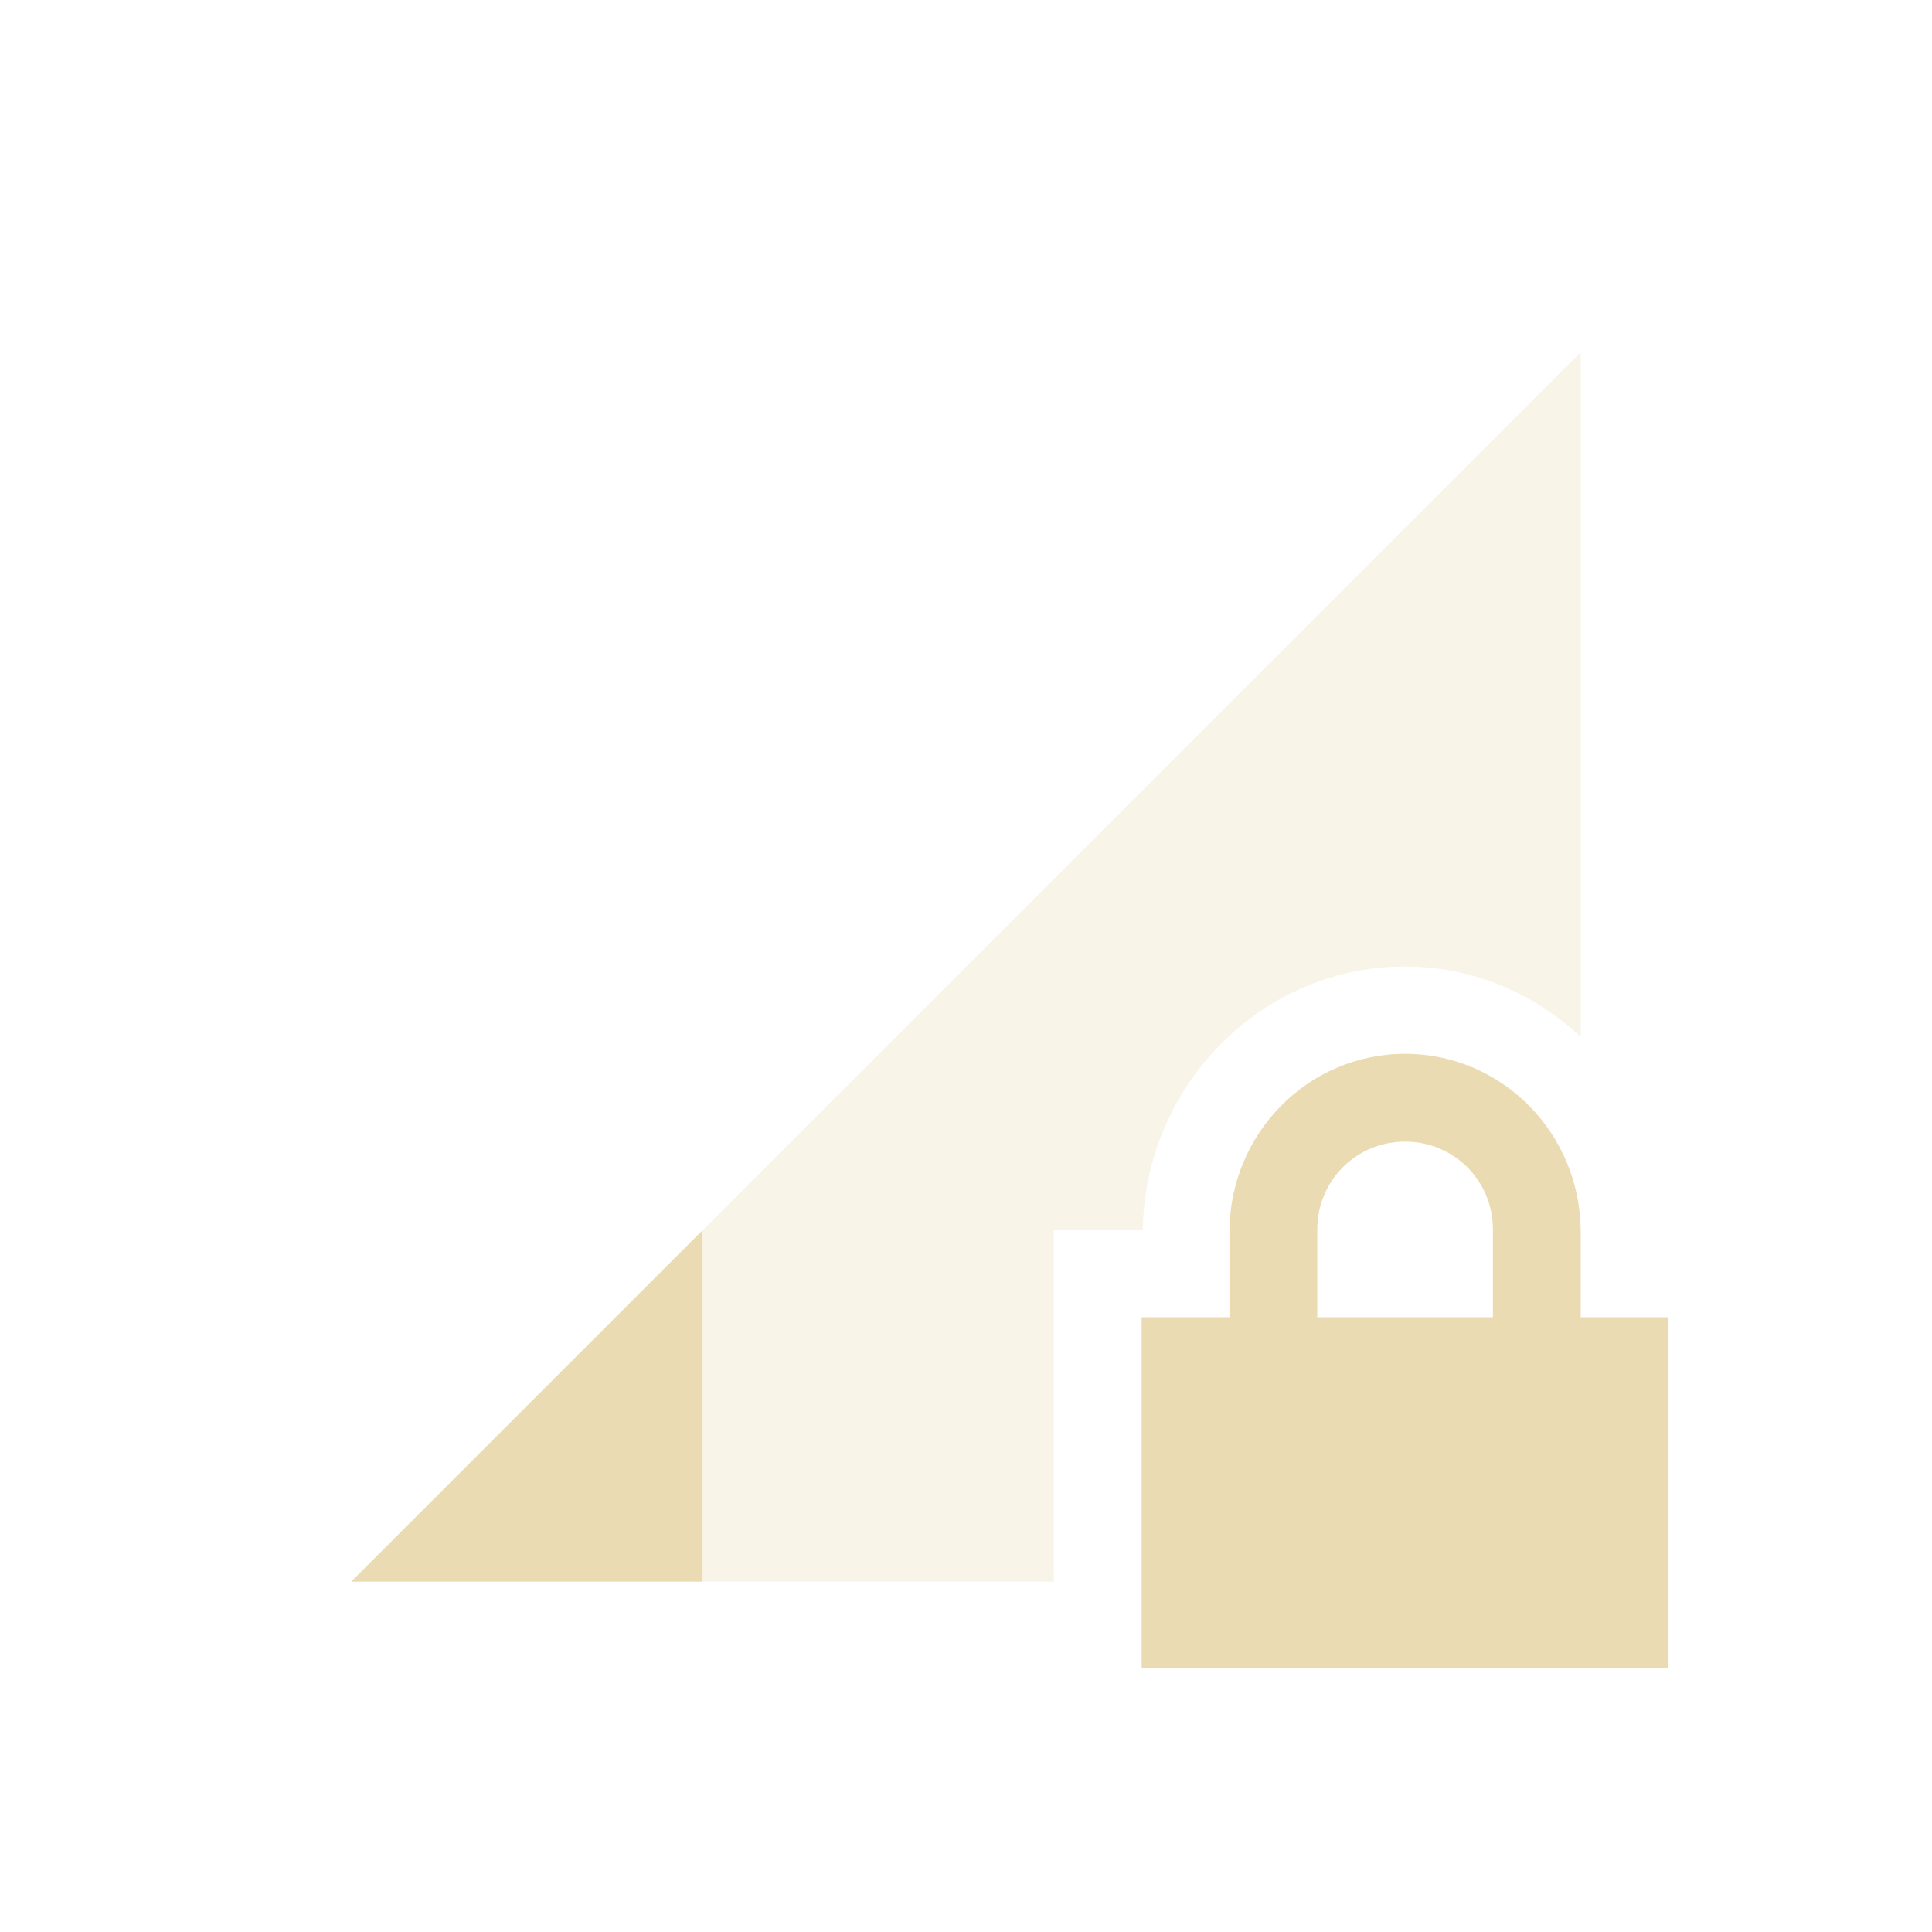
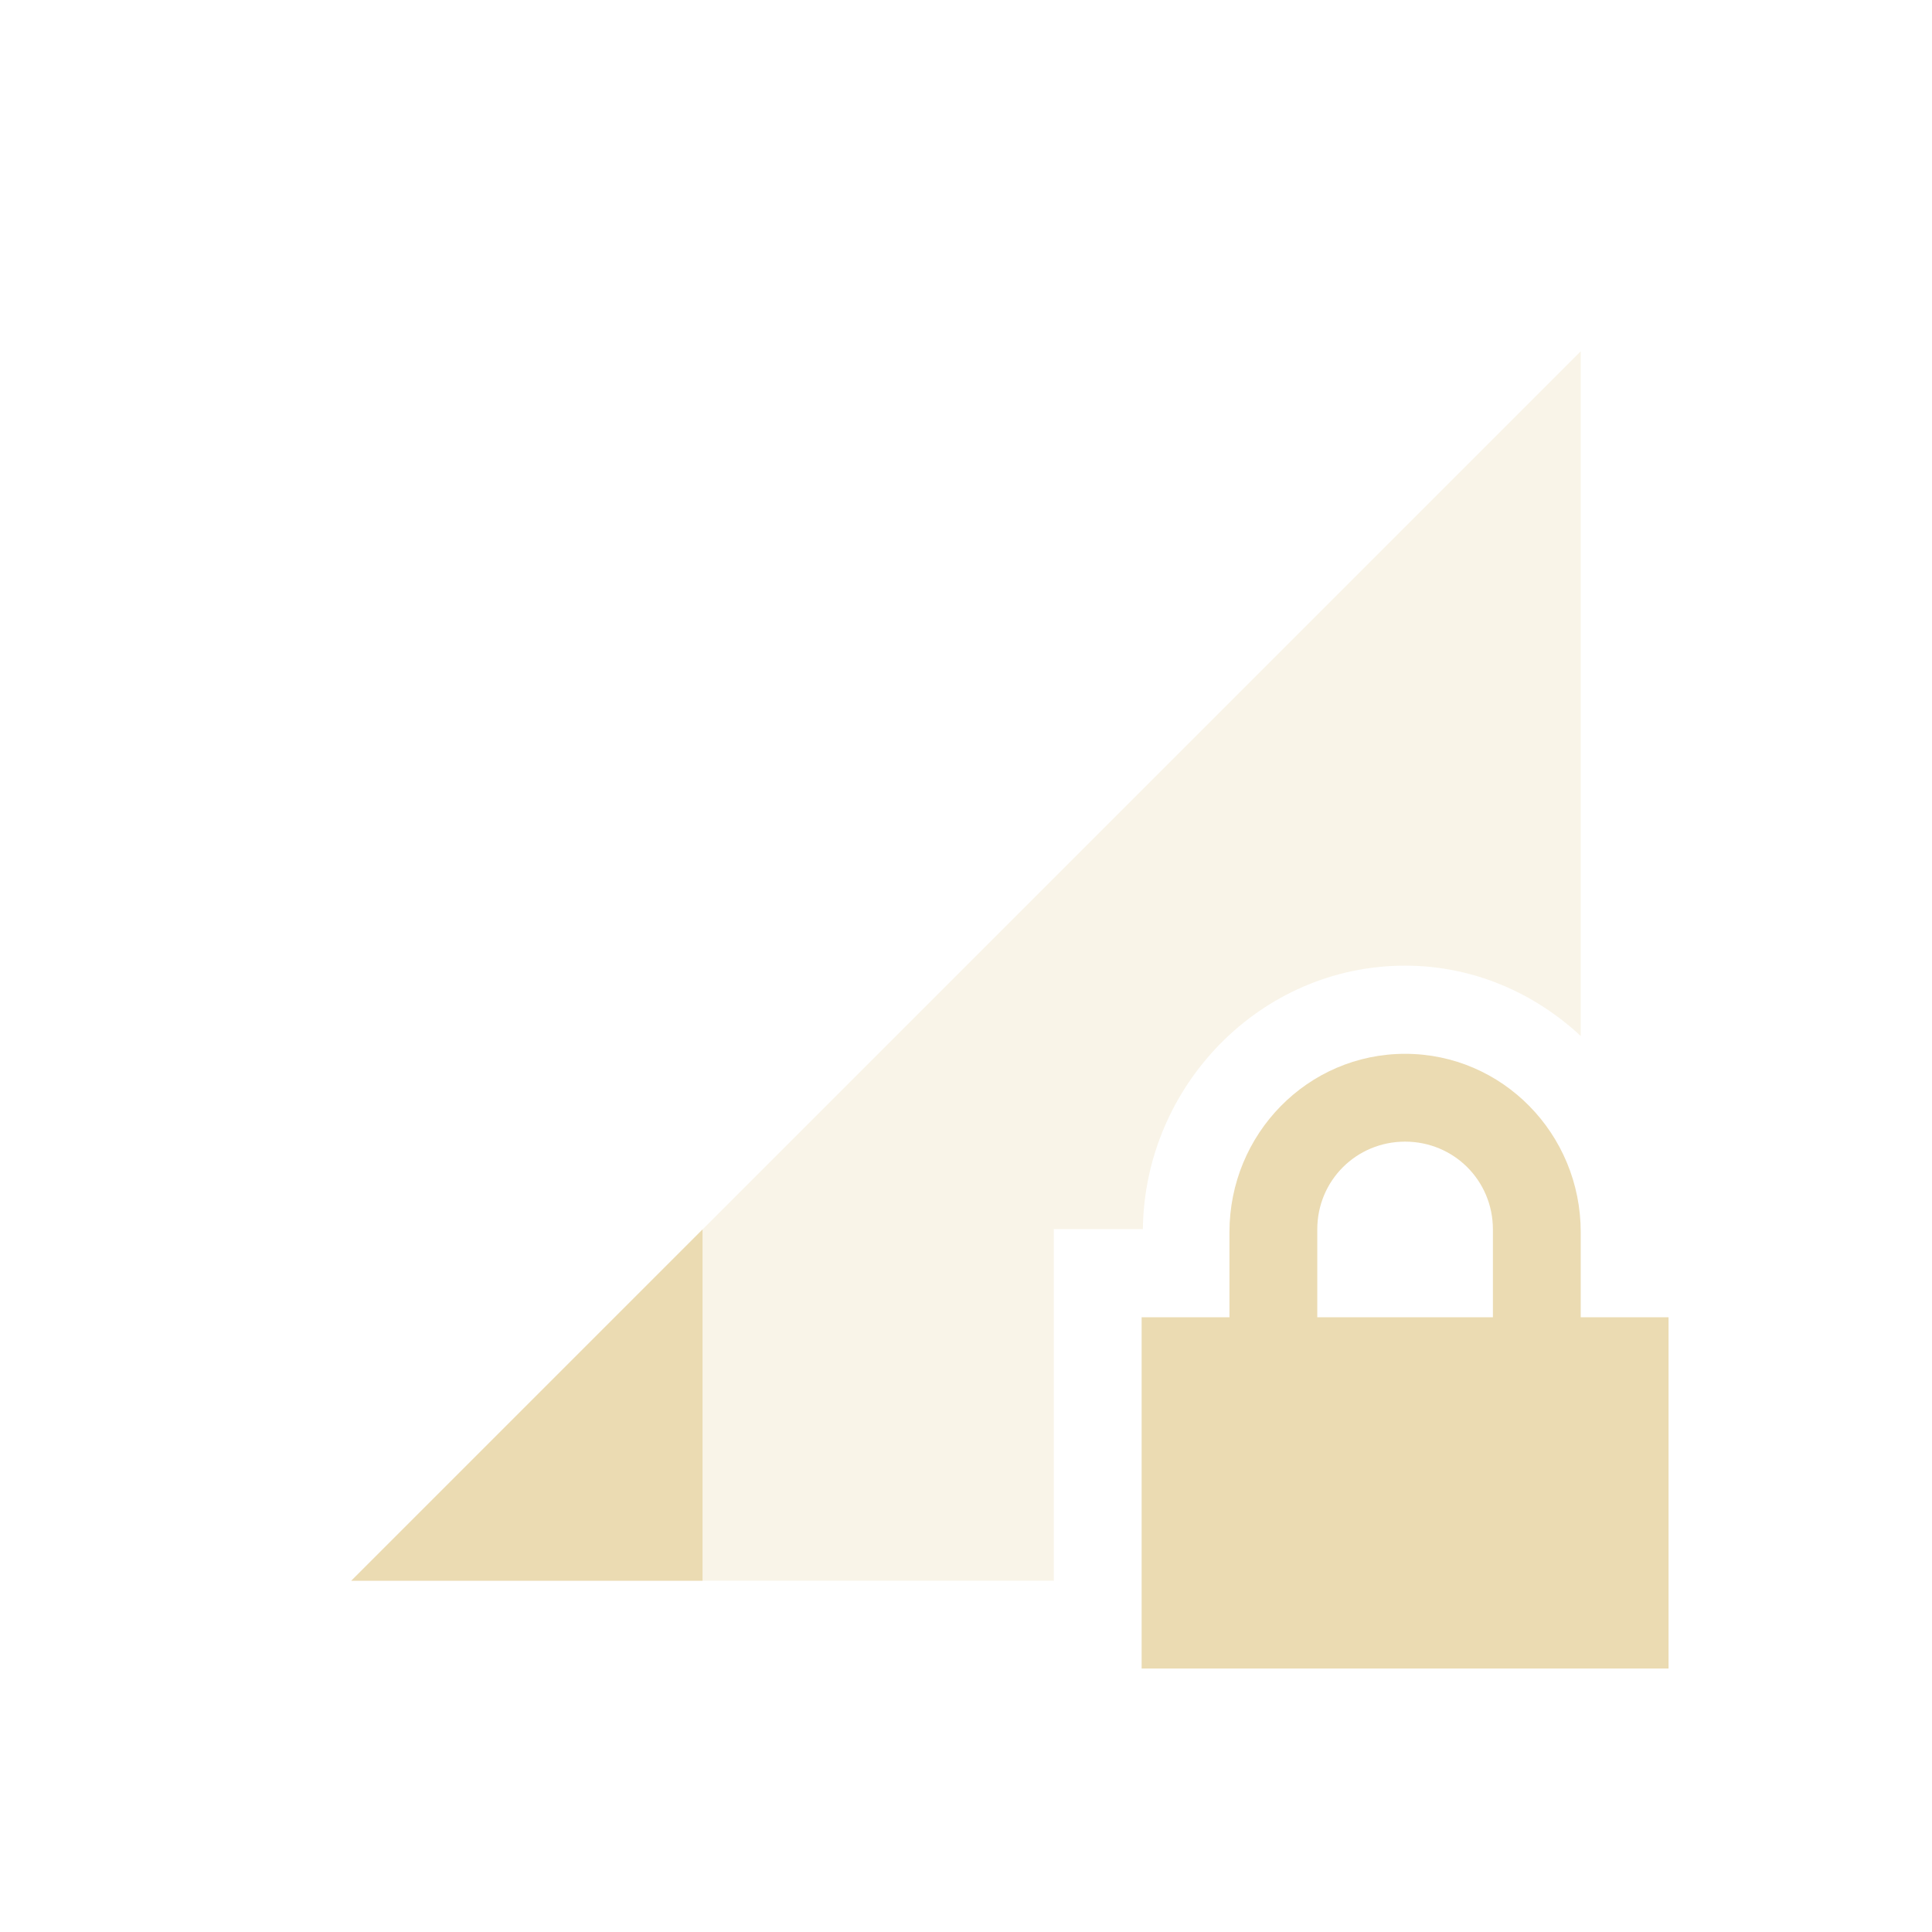
<svg xmlns="http://www.w3.org/2000/svg" width="22" height="22" version="1.1">
  <defs>
-     <style id="current-color-scheme" type="text/css">
-    .ColorScheme-Text { color:#ebdbb2; } .ColorScheme-Highlight { color:#458588; }
-   </style>
+     <style id="current-color-scheme" type="text/css">.ColorScheme-Text { color:#ebdbb2; } .ColorScheme-Highlight { color:#458588; } .ColorScheme-NeutralText { color:#fe8019; } .ColorScheme-PositiveText { color:#689d6a; } .ColorScheme-NegativeText { color:#fb4934; }</style>
  </defs>
-   <g transform="translate(-105 -623.36)">
-     <path opacity=".3" style="fill:currentColor" class="ColorScheme-Text" d="m123 627.37-14 14h8v-4.004h1.014c0.02-1.635 1.343-3 2.986-3 0.774 0 1.471 0.309 2 0.801v-7.797z" />
-     <path style="fill:currentColor" class="ColorScheme-Text" d="m113 637.37-4 4h4v-4z" />
-     <path style="fill:currentColor" class="ColorScheme-Text" d="m121 635.36c-1.108 0-2 0.911-2 2.031v0.969h-1v4h6v-4h-1v-0.969c0-1.12-0.892-2.031-2-2.031zm0 1c0.554 0 1 0.442 1 1v1h-2v-1c0-0.558 0.446-1 1-1z" />
-   </g>
+   <path class="ColorScheme-Text" d="m18 4-14 14h8v-4.004h1.014c0.02-1.635 1.342-3 2.986-3 0.774 0 1.471 0.309 2 0.801v-7.797z" fill="currentColor" opacity=".3" />
+   <path class="ColorScheme-Text" d="m8 14-4 4h4z" fill="currentColor" />
+   <path class="ColorScheme-Text" d="m16 12c-1.108 0-2 0.911-2 2.031v0.969h-1v4h6v-4h-1v-0.969c0-1.12-0.892-2.031-2-2.031zm0 1c0.554 0 1 0.442 1 1v1h-2v-1c0-0.558 0.446-1 1-1z" fill="currentColor" />
</svg>
